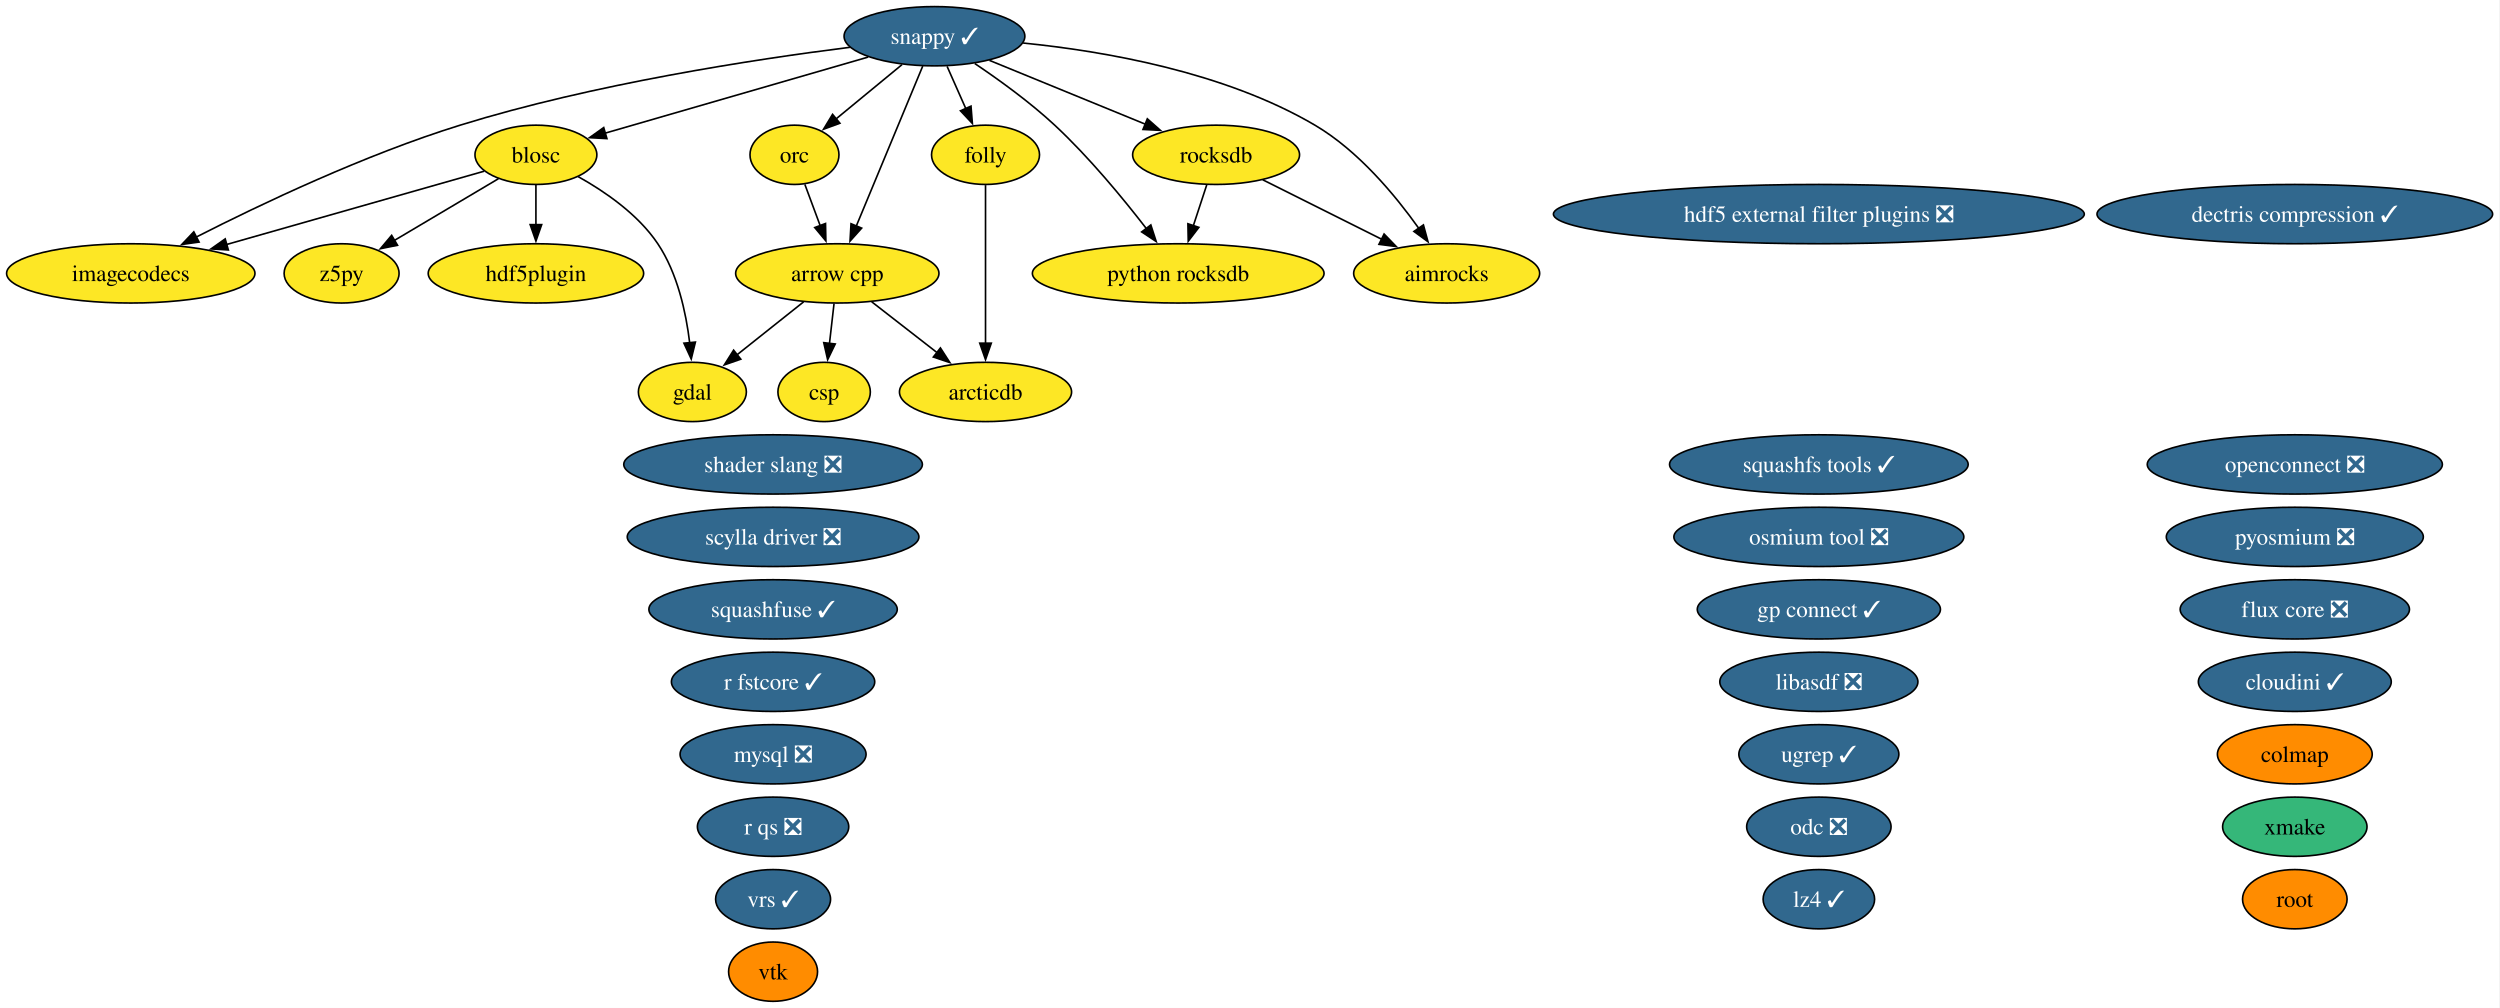
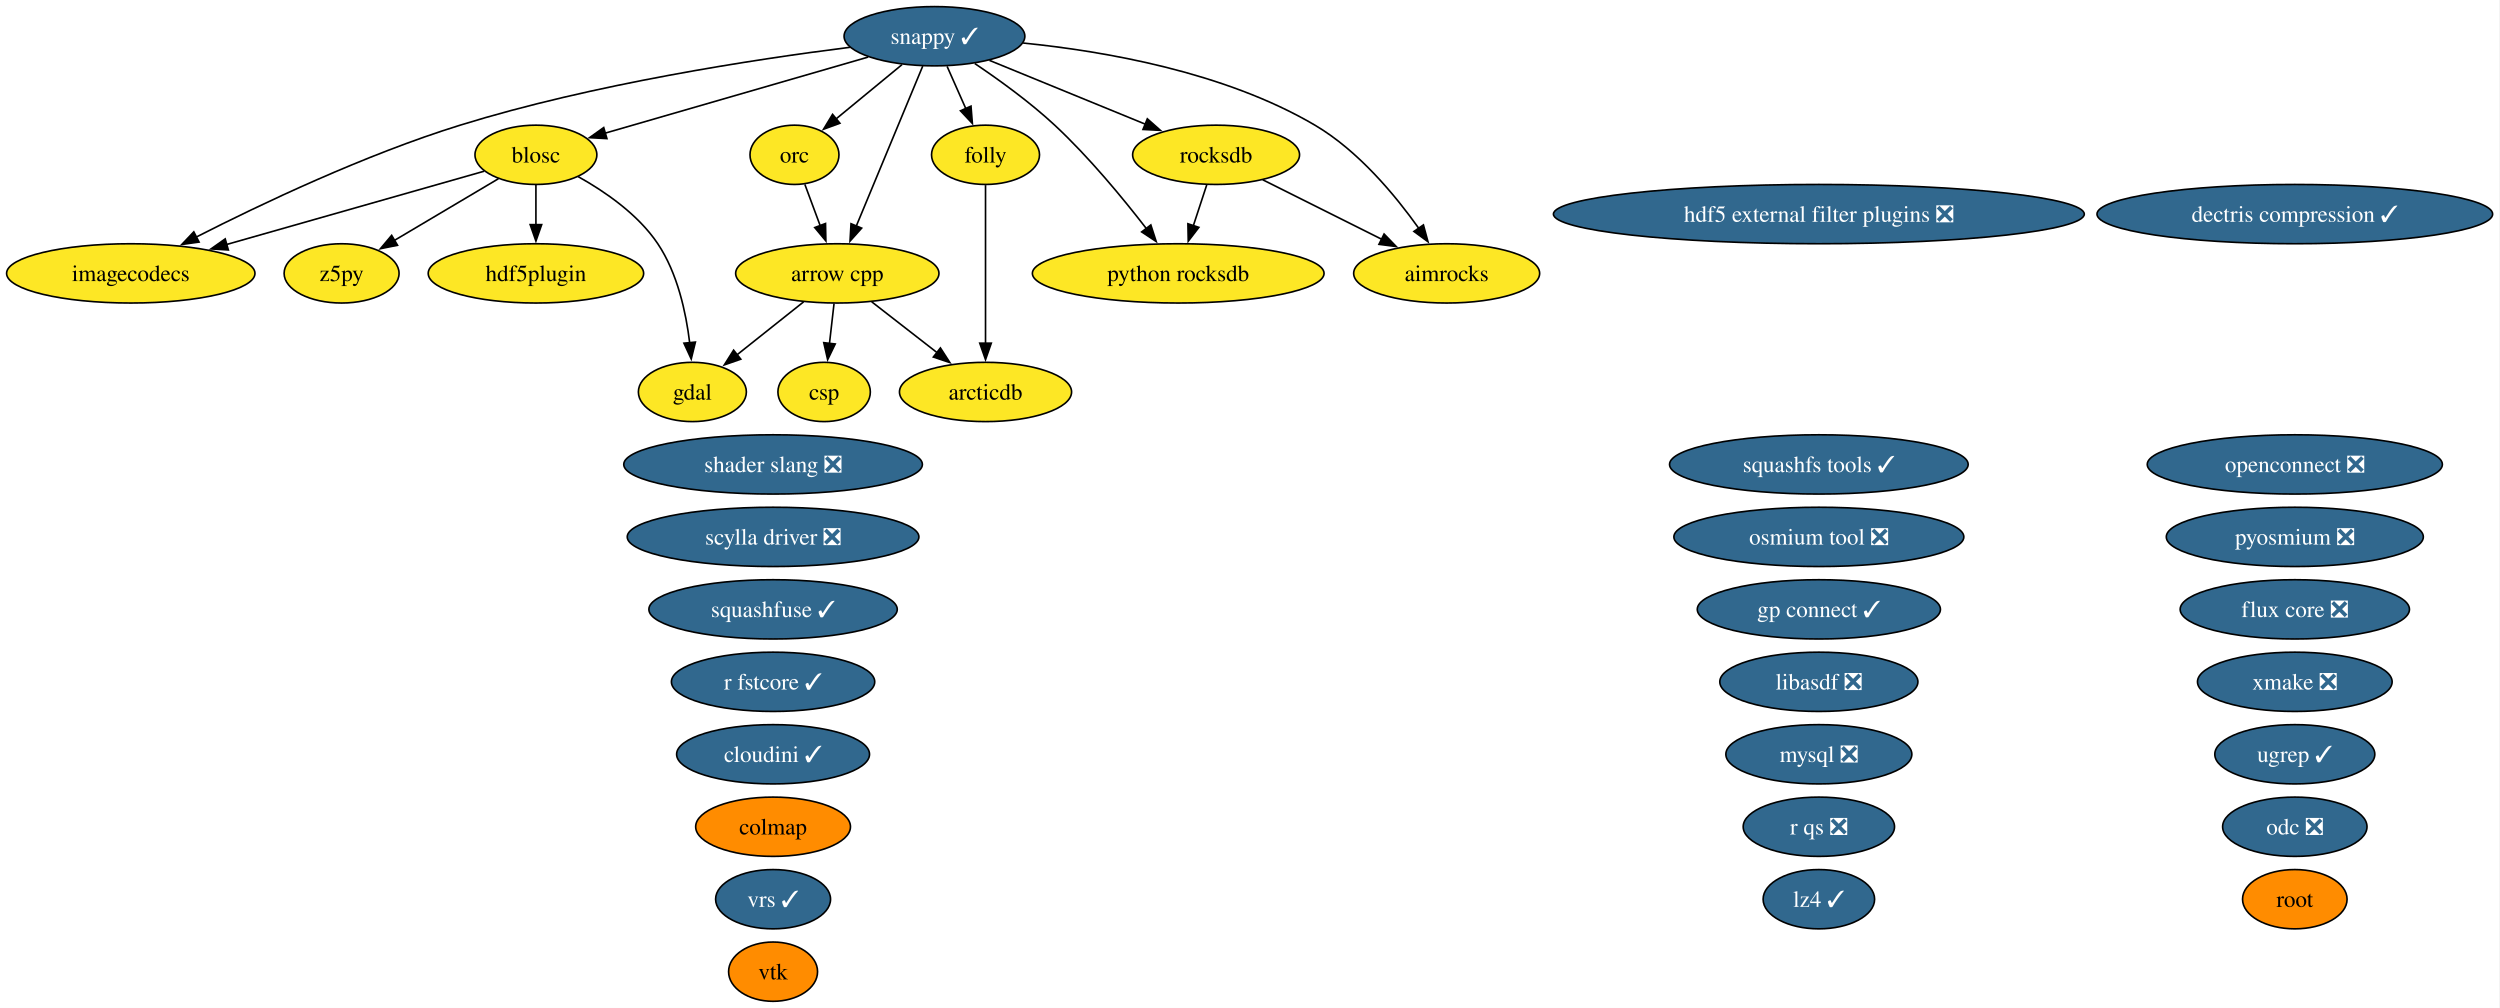
<svg xmlns="http://www.w3.org/2000/svg" xmlns:xlink="http://www.w3.org/1999/xlink" width="1518pt" height="612pt" viewBox="0.00 0.00 1518.00 612.00">
  <g id="graph0" class="graph" transform="scale(1 1) rotate(0) translate(4 608)">
    <polygon fill="white" stroke="none" points="-4,4 -4,-608 1513.54,-608 1513.54,4 -4,4" />
    <g id="node1" class="node">
      <g id="a_node1">
        <a xlink:href="https://github.com/conda-forge/aimrocks-feedstock" xlink:title="aimrocks">
          <ellipse fill="#fde725" stroke="black" cx="874.41" cy="-442" rx="56.47" ry="18" />
          <text xml:space="preserve" text-anchor="middle" x="874.41" y="-437.32" font-family="Times,serif" font-size="14.00">aimrocks</text>
        </a>
      </g>
    </g>
    <g id="node2" class="node">
      <g id="a_node2">
        <a xlink:href="https://github.com/conda-forge/arcticdb-feedstock" xlink:title="arcticdb">
          <ellipse fill="#fde725" stroke="black" cx="594.41" cy="-370" rx="52.26" ry="18" />
          <text xml:space="preserve" text-anchor="middle" x="594.41" y="-365.32" font-family="Times,serif" font-size="14.00">arcticdb</text>
        </a>
      </g>
    </g>
    <g id="node3" class="node">
      <g id="a_node3">
        <a xlink:href="https://github.com/conda-forge/arrow-cpp-feedstock" xlink:title="arrow cpp">
          <ellipse fill="#fde725" stroke="black" cx="504.41" cy="-442" rx="61.73" ry="18" />
          <text xml:space="preserve" text-anchor="middle" x="504.41" y="-437.32" font-family="Times,serif" font-size="14.00">arrow cpp</text>
        </a>
      </g>
    </g>
    <g id="edge1" class="edge">
      <path fill="none" stroke="black" d="M525.28,-424.76C537.07,-415.6 551.98,-404 564.94,-393.92" />
      <polygon fill="black" stroke="black" points="567.02,-396.74 572.76,-387.84 562.72,-391.21 567.02,-396.74" />
    </g>
    <g id="node6" class="node">
      <g id="a_node6">
        <a xlink:href="https://github.com/conda-forge/csp-feedstock" xlink:title="csp">
          <ellipse fill="#fde725" stroke="black" cx="496.41" cy="-370" rx="28.06" ry="18" />
          <text xml:space="preserve" text-anchor="middle" x="496.41" y="-365.32" font-family="Times,serif" font-size="14.00">csp</text>
        </a>
      </g>
    </g>
    <g id="edge2" class="edge">
      <path fill="none" stroke="black" d="M502.43,-423.7C501.6,-416.41 500.61,-407.73 499.67,-399.54" />
      <polygon fill="black" stroke="black" points="503.15,-399.15 498.54,-389.61 496.19,-399.94 503.15,-399.15" />
    </g>
    <g id="node10" class="node">
      <g id="a_node10">
        <a xlink:href="https://github.com/conda-forge/gdal-feedstock" xlink:title="gdal">
          <ellipse fill="#fde725" stroke="black" cx="416.41" cy="-370" rx="32.79" ry="18" />
          <text xml:space="preserve" text-anchor="middle" x="416.41" y="-365.32" font-family="Times,serif" font-size="14.00">gdal</text>
        </a>
      </g>
    </g>
    <g id="edge3" class="edge">
      <path fill="none" stroke="black" d="M484,-424.76C471.99,-415.21 456.64,-403.01 443.61,-392.64" />
      <polygon fill="black" stroke="black" points="445.81,-389.91 435.8,-386.43 441.45,-395.39 445.81,-389.91" />
    </g>
    <g id="node4" class="node">
      <g id="a_node4">
        <a xlink:href="https://github.com/conda-forge/blosc-feedstock" xlink:title="blosc">
          <ellipse fill="#fde725" stroke="black" cx="321.41" cy="-514" rx="37" ry="18" />
          <text xml:space="preserve" text-anchor="middle" x="321.41" y="-509.32" font-family="Times,serif" font-size="14.00">blosc</text>
        </a>
      </g>
    </g>
    <g id="edge4" class="edge">
      <path fill="none" stroke="black" d="M347.06,-500.75C363.31,-491.69 383.44,-477.85 395.41,-460 407.37,-442.15 412.56,-418.3 414.78,-399.78" />
      <polygon fill="black" stroke="black" points="418.25,-400.29 415.72,-390 411.28,-399.62 418.25,-400.29" />
    </g>
    <g id="node12" class="node">
      <g id="a_node12">
        <a xlink:href="https://github.com/conda-forge/hdf5plugin-feedstock" xlink:title="hdf5plugin">
          <ellipse fill="#fde725" stroke="black" cx="321.41" cy="-442" rx="65.41" ry="18" />
          <text xml:space="preserve" text-anchor="middle" x="321.41" y="-437.32" font-family="Times,serif" font-size="14.00">hdf5plugin</text>
        </a>
      </g>
    </g>
    <g id="edge5" class="edge">
      <path fill="none" stroke="black" d="M321.41,-495.7C321.41,-488.41 321.41,-479.73 321.41,-471.54" />
      <polygon fill="black" stroke="black" points="324.91,-471.62 321.41,-461.62 317.91,-471.62 324.91,-471.62" />
    </g>
    <g id="node13" class="node">
      <g id="a_node13">
        <a xlink:href="https://github.com/conda-forge/imagecodecs-feedstock" xlink:title="imagecodecs">
          <ellipse fill="#fde725" stroke="black" cx="75.41" cy="-442" rx="75.41" ry="18" />
          <text xml:space="preserve" text-anchor="middle" x="75.41" y="-437.32" font-family="Times,serif" font-size="14.00">imagecodecs</text>
        </a>
      </g>
    </g>
    <g id="edge6" class="edge">
      <path fill="none" stroke="black" d="M290,-504.06C250.71,-492.88 182.64,-473.51 133.69,-459.58" />
      <polygon fill="black" stroke="black" points="134.66,-456.22 124.08,-456.85 132.74,-462.95 134.66,-456.22" />
    </g>
    <g id="node36" class="node">
      <g id="a_node36">
        <a xlink:href="https://github.com/conda-forge/z5py-feedstock" xlink:title="z5py">
          <ellipse fill="#fde725" stroke="black" cx="203.41" cy="-442" rx="34.9" ry="18" />
          <text xml:space="preserve" text-anchor="middle" x="203.41" y="-437.32" font-family="Times,serif" font-size="14.00">z5py</text>
        </a>
      </g>
    </g>
    <g id="edge7" class="edge">
      <path fill="none" stroke="black" d="M298.66,-499.5C280.67,-488.83 255.34,-473.8 235.32,-461.93" />
      <polygon fill="black" stroke="black" points="237.38,-459.08 226.99,-456.99 233.81,-465.1 237.38,-459.08" />
    </g>
    <g id="node5" class="node">
      <g id="a_node5">
        <a xlink:href="https://github.com/conda-forge/colmap-feedstock" xlink:title="colmap">
-           <ellipse fill="#ff8c00" stroke="black" cx="1389.41" cy="-150" rx="47" ry="18" />
-           <text xml:space="preserve" text-anchor="middle" x="1389.41" y="-145.32" font-family="Times,serif" font-size="14.00">colmap</text>
+           <ellipse fill="#ff8c00" stroke="black" cx="465.41" cy="-106" rx="47" ry="18" />
+           <text xml:space="preserve" text-anchor="middle" x="465.41" y="-101.33" font-family="Times,serif" font-size="14.00">colmap</text>
        </a>
      </g>
    </g>
    <g id="node7" class="node">
      <g id="a_node7">
        <a xlink:href="https://github.com/conda-forge/dectris-compression-feedstock/pull/5" xlink:title="dectris compression ✓">
          <ellipse fill="#31688e" stroke="black" cx="1389.41" cy="-478" rx="120.13" ry="18" />
          <text xml:space="preserve" text-anchor="middle" x="1389.41" y="-473.32" font-family="Times,serif" font-size="14.00" fill="white">dectris compression ✓</text>
        </a>
      </g>
    </g>
    <g id="node8" class="node">
      <g id="a_node8">
        <a xlink:href="https://github.com/conda-forge/flux-core-feedstock/pull/129" xlink:title="flux core ❎">
          <ellipse fill="#31688e" stroke="black" cx="1389.41" cy="-238" rx="69.62" ry="18" />
          <text xml:space="preserve" text-anchor="middle" x="1389.41" y="-233.32" font-family="Times,serif" font-size="14.00" fill="white">flux core ❎</text>
        </a>
      </g>
    </g>
    <g id="node9" class="node">
      <g id="a_node9">
        <a xlink:href="https://github.com/conda-forge/folly-feedstock" xlink:title="folly">
          <ellipse fill="#fde725" stroke="black" cx="594.41" cy="-514" rx="32.79" ry="18" />
          <text xml:space="preserve" text-anchor="middle" x="594.41" y="-509.32" font-family="Times,serif" font-size="14.00">folly</text>
        </a>
      </g>
    </g>
    <g id="edge8" class="edge">
      <path fill="none" stroke="black" d="M594.41,-495.59C594.41,-471.61 594.41,-428.14 594.41,-399.42" />
      <polygon fill="black" stroke="black" points="597.91,-399.62 594.41,-389.62 590.91,-399.62 597.91,-399.62" />
    </g>
    <g id="node11" class="node">
      <g id="a_node11">
        <a xlink:href="https://github.com/conda-forge/hdf5-external-filter-plugins-feedstock/pull/30" xlink:title="hdf5 external filter plugins ❎">
          <ellipse fill="#31688e" stroke="black" cx="1100.41" cy="-478" rx="161.17" ry="18" />
          <text xml:space="preserve" text-anchor="middle" x="1100.41" y="-473.32" font-family="Times,serif" font-size="14.00" fill="white">hdf5 external filter plugins ❎</text>
        </a>
      </g>
    </g>
    <g id="node14" class="node">
      <g id="a_node14">
        <a xlink:href="https://github.com/conda-forge/libasdf-feedstock/pull/5" xlink:title="libasdf ❎">
          <ellipse fill="#31688e" stroke="black" cx="1100.41" cy="-194" rx="60.15" ry="18" />
          <text xml:space="preserve" text-anchor="middle" x="1100.41" y="-189.32" font-family="Times,serif" font-size="14.00" fill="white">libasdf ❎</text>
        </a>
      </g>
    </g>
    <g id="node15" class="node">
      <g id="a_node15">
        <a xlink:href="https://github.com/conda-forge/lz4-feedstock/pull/61" xlink:title="lz4 ✓">
          <ellipse fill="#31688e" stroke="black" cx="1100.41" cy="-62" rx="33.85" ry="18" />
          <text xml:space="preserve" text-anchor="middle" x="1100.41" y="-57.33" font-family="Times,serif" font-size="14.00" fill="white">lz4 ✓</text>
        </a>
      </g>
    </g>
    <g id="node16" class="node">
      <g id="a_node16">
        <a xlink:href="https://github.com/conda-forge/mysql-feedstock/pull/129" xlink:title="mysql ❎">
-           <ellipse fill="#31688e" stroke="black" cx="465.41" cy="-150" rx="56.47" ry="18" />
-           <text xml:space="preserve" text-anchor="middle" x="465.41" y="-145.32" font-family="Times,serif" font-size="14.00" fill="white">mysql ❎</text>
+           <ellipse fill="#31688e" stroke="black" cx="1100.41" cy="-150" rx="56.47" ry="18" />
+           <text xml:space="preserve" text-anchor="middle" x="1100.41" y="-145.32" font-family="Times,serif" font-size="14.00" fill="white">mysql ❎</text>
        </a>
      </g>
    </g>
    <g id="node17" class="node">
      <g id="a_node17">
        <a xlink:href="https://github.com/conda-forge/odc-feedstock/pull/5" xlink:title="odc ❎">
-           <ellipse fill="#31688e" stroke="black" cx="1100.41" cy="-106" rx="43.84" ry="18" />
-           <text xml:space="preserve" text-anchor="middle" x="1100.41" y="-101.33" font-family="Times,serif" font-size="14.00" fill="white">odc ❎</text>
+           <ellipse fill="#31688e" stroke="black" cx="1389.41" cy="-106" rx="43.84" ry="18" />
+           <text xml:space="preserve" text-anchor="middle" x="1389.41" y="-101.33" font-family="Times,serif" font-size="14.00" fill="white">odc ❎</text>
        </a>
      </g>
    </g>
    <g id="node18" class="node">
      <g id="a_node18">
        <a xlink:href="https://github.com/conda-forge/openconnect-feedstock/pull/42" xlink:title="openconnect ❎">
          <ellipse fill="#31688e" stroke="black" cx="1389.41" cy="-326" rx="89.61" ry="18" />
          <text xml:space="preserve" text-anchor="middle" x="1389.41" y="-321.32" font-family="Times,serif" font-size="14.00" fill="white">openconnect ❎</text>
        </a>
      </g>
    </g>
    <g id="node19" class="node">
      <g id="a_node19">
        <a xlink:href="https://github.com/conda-forge/orc-feedstock" xlink:title="orc">
          <ellipse fill="#fde725" stroke="black" cx="478.41" cy="-514" rx="27.01" ry="18" />
          <text xml:space="preserve" text-anchor="middle" x="478.41" y="-509.32" font-family="Times,serif" font-size="14.00">orc</text>
        </a>
      </g>
    </g>
    <g id="edge9" class="edge">
      <path fill="none" stroke="black" d="M484.7,-496.05C487.5,-488.52 490.88,-479.44 494.03,-470.94" />
      <polygon fill="black" stroke="black" points="497.26,-472.29 497.47,-461.69 490.7,-469.85 497.26,-472.29" />
    </g>
    <g id="node20" class="node">
      <g id="a_node20">
        <a xlink:href="https://github.com/conda-forge/osmium-tool-feedstock/pull/25" xlink:title="osmium tool ❎">
          <ellipse fill="#31688e" stroke="black" cx="1100.41" cy="-282" rx="88.04" ry="18" />
          <text xml:space="preserve" text-anchor="middle" x="1100.41" y="-277.32" font-family="Times,serif" font-size="14.00" fill="white">osmium tool ❎</text>
        </a>
      </g>
    </g>
    <g id="node21" class="node">
      <g id="a_node21">
        <a xlink:href="https://github.com/conda-forge/pyosmium-feedstock/pull/9" xlink:title="pyosmium ❎">
          <ellipse fill="#31688e" stroke="black" cx="1389.41" cy="-282" rx="78.04" ry="18" />
          <text xml:space="preserve" text-anchor="middle" x="1389.41" y="-277.32" font-family="Times,serif" font-size="14.00" fill="white">pyosmium ❎</text>
        </a>
      </g>
    </g>
    <g id="node22" class="node">
      <g id="a_node22">
        <a xlink:href="https://github.com/conda-forge/python-rocksdb-feedstock" xlink:title="python rocksdb">
          <ellipse fill="#fde725" stroke="black" cx="711.41" cy="-442" rx="88.56" ry="18" />
          <text xml:space="preserve" text-anchor="middle" x="711.41" y="-437.32" font-family="Times,serif" font-size="14.00">python rocksdb</text>
        </a>
      </g>
    </g>
    <g id="node23" class="node">
      <g id="a_node23">
        <a xlink:href="https://github.com/conda-forge/r-fstcore-feedstock/pull/15" xlink:title="r fstcore ✓">
          <ellipse fill="#31688e" stroke="black" cx="465.41" cy="-194" rx="61.73" ry="18" />
          <text xml:space="preserve" text-anchor="middle" x="465.41" y="-189.32" font-family="Times,serif" font-size="14.00" fill="white">r fstcore ✓</text>
        </a>
      </g>
    </g>
    <g id="node24" class="node">
      <g id="a_node24">
        <a xlink:href="https://github.com/conda-forge/r-qs-feedstock/pull/34" xlink:title="r qs ❎">
-           <ellipse fill="#31688e" stroke="black" cx="465.41" cy="-106" rx="45.95" ry="18" />
-           <text xml:space="preserve" text-anchor="middle" x="465.41" y="-101.33" font-family="Times,serif" font-size="14.00" fill="white">r qs ❎</text>
+           <ellipse fill="#31688e" stroke="black" cx="1100.41" cy="-106" rx="45.95" ry="18" />
+           <text xml:space="preserve" text-anchor="middle" x="1100.41" y="-101.33" font-family="Times,serif" font-size="14.00" fill="white">r qs ❎</text>
        </a>
      </g>
    </g>
    <g id="node25" class="node">
      <g id="a_node25">
        <a xlink:href="https://github.com/conda-forge/rocksdb-feedstock" xlink:title="rocksdb">
          <ellipse fill="#fde725" stroke="black" cx="734.41" cy="-514" rx="50.68" ry="18" />
          <text xml:space="preserve" text-anchor="middle" x="734.41" y="-509.32" font-family="Times,serif" font-size="14.00">rocksdb</text>
        </a>
      </g>
    </g>
    <g id="edge10" class="edge">
      <path fill="none" stroke="black" d="M762.74,-498.83C783.53,-488.44 812.02,-474.19 835.02,-462.69" />
      <polygon fill="black" stroke="black" points="836.42,-465.91 843.8,-458.3 833.29,-459.64 836.42,-465.91" />
    </g>
    <g id="edge11" class="edge">
      <path fill="none" stroke="black" d="M728.72,-495.7C726.27,-488.24 723.34,-479.32 720.6,-470.97" />
      <polygon fill="black" stroke="black" points="723.95,-469.95 717.5,-461.54 717.3,-472.14 723.95,-469.95" />
    </g>
    <g id="node26" class="node">
      <g id="a_node26">
        <a xlink:href="https://github.com/conda-forge/root-feedstock" xlink:title="root">
          <ellipse fill="#ff8c00" stroke="black" cx="1389.41" cy="-62" rx="31.74" ry="18" />
          <text xml:space="preserve" text-anchor="middle" x="1389.41" y="-57.33" font-family="Times,serif" font-size="14.00">root</text>
        </a>
      </g>
    </g>
    <g id="node27" class="node">
      <g id="a_node27">
        <a xlink:href="https://github.com/conda-forge/scylla-driver-feedstock/pull/33" xlink:title="scylla driver ❎">
          <ellipse fill="#31688e" stroke="black" cx="465.41" cy="-282" rx="88.56" ry="18" />
          <text xml:space="preserve" text-anchor="middle" x="465.41" y="-277.32" font-family="Times,serif" font-size="14.00" fill="white">scylla driver ❎</text>
        </a>
      </g>
    </g>
    <g id="node28" class="node">
      <g id="a_node28">
        <a xlink:href="https://github.com/conda-forge/shader-slang-feedstock/pull/9" xlink:title="shader slang ❎">
          <ellipse fill="#31688e" stroke="black" cx="465.41" cy="-326" rx="90.67" ry="18" />
          <text xml:space="preserve" text-anchor="middle" x="465.41" y="-321.32" font-family="Times,serif" font-size="14.00" fill="white">shader slang ❎</text>
        </a>
      </g>
    </g>
    <g id="node29" class="node">
      <g id="a_node29">
        <a xlink:href="https://github.com/conda-forge/snappy-feedstock/pull/46" xlink:title="snappy ✓">
          <ellipse fill="#31688e" stroke="black" cx="563.41" cy="-586" rx="54.89" ry="18" />
          <text xml:space="preserve" text-anchor="middle" x="563.41" y="-581.33" font-family="Times,serif" font-size="14.00" fill="white">snappy ✓</text>
        </a>
      </g>
    </g>
    <g id="edge12" class="edge">
      <path fill="none" stroke="black" d="M617.24,-581.87C666.36,-576.96 739.45,-564.35 794.41,-532 820.72,-516.51 843.19,-489.48 857.55,-469.26" />
      <polygon fill="black" stroke="black" points="860.3,-471.43 863.08,-461.21 854.53,-467.47 860.3,-471.43" />
    </g>
    <g id="edge13" class="edge">
      <path fill="none" stroke="black" d="M556.29,-567.87C546.28,-543.78 527.93,-499.6 515.95,-470.77" />
      <polygon fill="black" stroke="black" points="519.2,-469.48 512.13,-461.59 512.74,-472.16 519.2,-469.48" />
    </g>
    <g id="edge14" class="edge">
      <path fill="none" stroke="black" d="M523.18,-573.36C478.94,-560.57 408.21,-540.11 363.32,-527.12" />
      <polygon fill="black" stroke="black" points="364.53,-523.83 353.95,-524.41 362.58,-530.55 364.53,-523.83" />
    </g>
    <g id="edge15" class="edge">
      <path fill="none" stroke="black" d="M571.07,-567.7C574.5,-559.95 578.62,-550.64 582.45,-542.02" />
      <polygon fill="black" stroke="black" points="585.59,-543.57 586.43,-533.01 579.19,-540.73 585.59,-543.57" />
    </g>
    <g id="edge16" class="edge">
      <path fill="none" stroke="black" d="M512.07,-579.28C453.77,-571.93 356.27,-557.04 275.41,-532 217.76,-514.14 154.67,-484.19 115.07,-464.02" />
      <polygon fill="black" stroke="black" points="116.88,-461.02 106.39,-459.56 113.68,-467.24 116.88,-461.02" />
    </g>
    <g id="edge17" class="edge">
      <path fill="none" stroke="black" d="M543.69,-568.76C531.78,-558.95 516.46,-546.34 503.66,-535.8" />
      <polygon fill="black" stroke="black" points="505.99,-533.18 496.04,-529.52 501.54,-538.58 505.99,-533.18" />
    </g>
    <g id="edge18" class="edge">
      <path fill="none" stroke="black" d="M587.88,-569.43C602.62,-559.52 621.39,-545.97 636.41,-532 657.2,-512.66 677.76,-487.74 692.08,-469.19" />
      <polygon fill="black" stroke="black" points="694.78,-471.42 698.05,-461.34 689.21,-467.18 694.78,-471.42" />
    </g>
    <g id="edge19" class="edge">
      <path fill="none" stroke="black" d="M596.79,-571.34C623.88,-560.25 662.27,-544.53 691.62,-532.52" />
      <polygon fill="black" stroke="black" points="692.66,-535.87 700.59,-528.85 690.01,-529.4 692.66,-535.87" />
    </g>
    <g id="node30" class="node">
      <g id="a_node30">
        <a xlink:href="https://github.com/conda-forge/squashfs-tools-feedstock/pull/26" xlink:title="squashfs tools ✓">
          <ellipse fill="#31688e" stroke="black" cx="1100.41" cy="-326" rx="90.67" ry="18" />
          <text xml:space="preserve" text-anchor="middle" x="1100.41" y="-321.32" font-family="Times,serif" font-size="14.00" fill="white">squashfs tools ✓</text>
        </a>
      </g>
    </g>
    <g id="node31" class="node">
      <g id="a_node31">
        <a xlink:href="https://github.com/conda-forge/squashfuse-feedstock/pull/24" xlink:title="squashfuse ✓">
          <ellipse fill="#31688e" stroke="black" cx="465.41" cy="-238" rx="75.41" ry="18" />
          <text xml:space="preserve" text-anchor="middle" x="465.41" y="-233.32" font-family="Times,serif" font-size="14.00" fill="white">squashfuse ✓</text>
        </a>
      </g>
    </g>
    <g id="node32" class="node">
      <g id="a_node32">
        <a xlink:href="https://github.com/conda-forge/ugrep-feedstock/pull/30" xlink:title="ugrep ✓">
-           <ellipse fill="#31688e" stroke="black" cx="1100.41" cy="-150" rx="48.58" ry="18" />
-           <text xml:space="preserve" text-anchor="middle" x="1100.41" y="-145.32" font-family="Times,serif" font-size="14.00" fill="white">ugrep ✓</text>
+           <ellipse fill="#31688e" stroke="black" cx="1389.41" cy="-150" rx="48.58" ry="18" />
+           <text xml:space="preserve" text-anchor="middle" x="1389.41" y="-145.32" font-family="Times,serif" font-size="14.00" fill="white">ugrep ✓</text>
        </a>
      </g>
    </g>
    <g id="node33" class="node">
      <g id="a_node33">
        <a xlink:href="https://github.com/conda-forge/vrs-feedstock/pull/26" xlink:title="vrs ✓">
          <ellipse fill="#31688e" stroke="black" cx="465.41" cy="-62" rx="34.9" ry="18" />
          <text xml:space="preserve" text-anchor="middle" x="465.41" y="-57.33" font-family="Times,serif" font-size="14.00" fill="white">vrs ✓</text>
        </a>
      </g>
    </g>
    <g id="node34" class="node">
      <g id="a_node34">
        <a xlink:href="https://github.com/conda-forge/vtk-feedstock" xlink:title="vtk">
          <ellipse fill="#ff8c00" stroke="black" cx="465.41" cy="-18" rx="27.01" ry="18" />
          <text xml:space="preserve" text-anchor="middle" x="465.41" y="-13.32" font-family="Times,serif" font-size="14.00">vtk</text>
        </a>
      </g>
    </g>
    <g id="node35" class="node">
      <g id="a_node35">
-         <a xlink:href="https://github.com/conda-forge/xmake-feedstock" xlink:title="xmake">
-           <ellipse fill="#35b779" stroke="black" cx="1389.41" cy="-106" rx="43.84" ry="18" />
-           <text xml:space="preserve" text-anchor="middle" x="1389.41" y="-101.33" font-family="Times,serif" font-size="14.00">xmake</text>
+         <a xlink:href="https://github.com/conda-forge/xmake-feedstock/pull/5" xlink:title="xmake ❎">
+           <ellipse fill="#31688e" stroke="black" cx="1389.41" cy="-194" rx="59.1" ry="18" />
+           <text xml:space="preserve" text-anchor="middle" x="1389.41" y="-189.32" font-family="Times,serif" font-size="14.00" fill="white">xmake ❎</text>
        </a>
      </g>
    </g>
    <g id="node37" class="node">
      <g id="a_node37">
        <a xlink:href="https://github.com/conda-forge/gp-connect-feedstock/pull/5" xlink:title="gp connect ✓">
          <ellipse fill="#31688e" stroke="black" cx="1100.41" cy="-238" rx="73.83" ry="18" />
          <text xml:space="preserve" text-anchor="middle" x="1100.41" y="-233.32" font-family="Times,serif" font-size="14.00" fill="white">gp connect ✓</text>
        </a>
      </g>
    </g>
    <g id="node38" class="node">
      <g id="a_node38">
        <a xlink:href="https://github.com/conda-forge/cloudini-feedstock/pull/4" xlink:title="cloudini ✓">
-           <ellipse fill="#31688e" stroke="black" cx="1389.41" cy="-194" rx="58.57" ry="18" />
-           <text xml:space="preserve" text-anchor="middle" x="1389.41" y="-189.32" font-family="Times,serif" font-size="14.00" fill="white">cloudini ✓</text>
+           <ellipse fill="#31688e" stroke="black" cx="465.41" cy="-150" rx="58.57" ry="18" />
+           <text xml:space="preserve" text-anchor="middle" x="465.41" y="-145.32" font-family="Times,serif" font-size="14.00" fill="white">cloudini ✓</text>
        </a>
      </g>
    </g>
  </g>
</svg>
